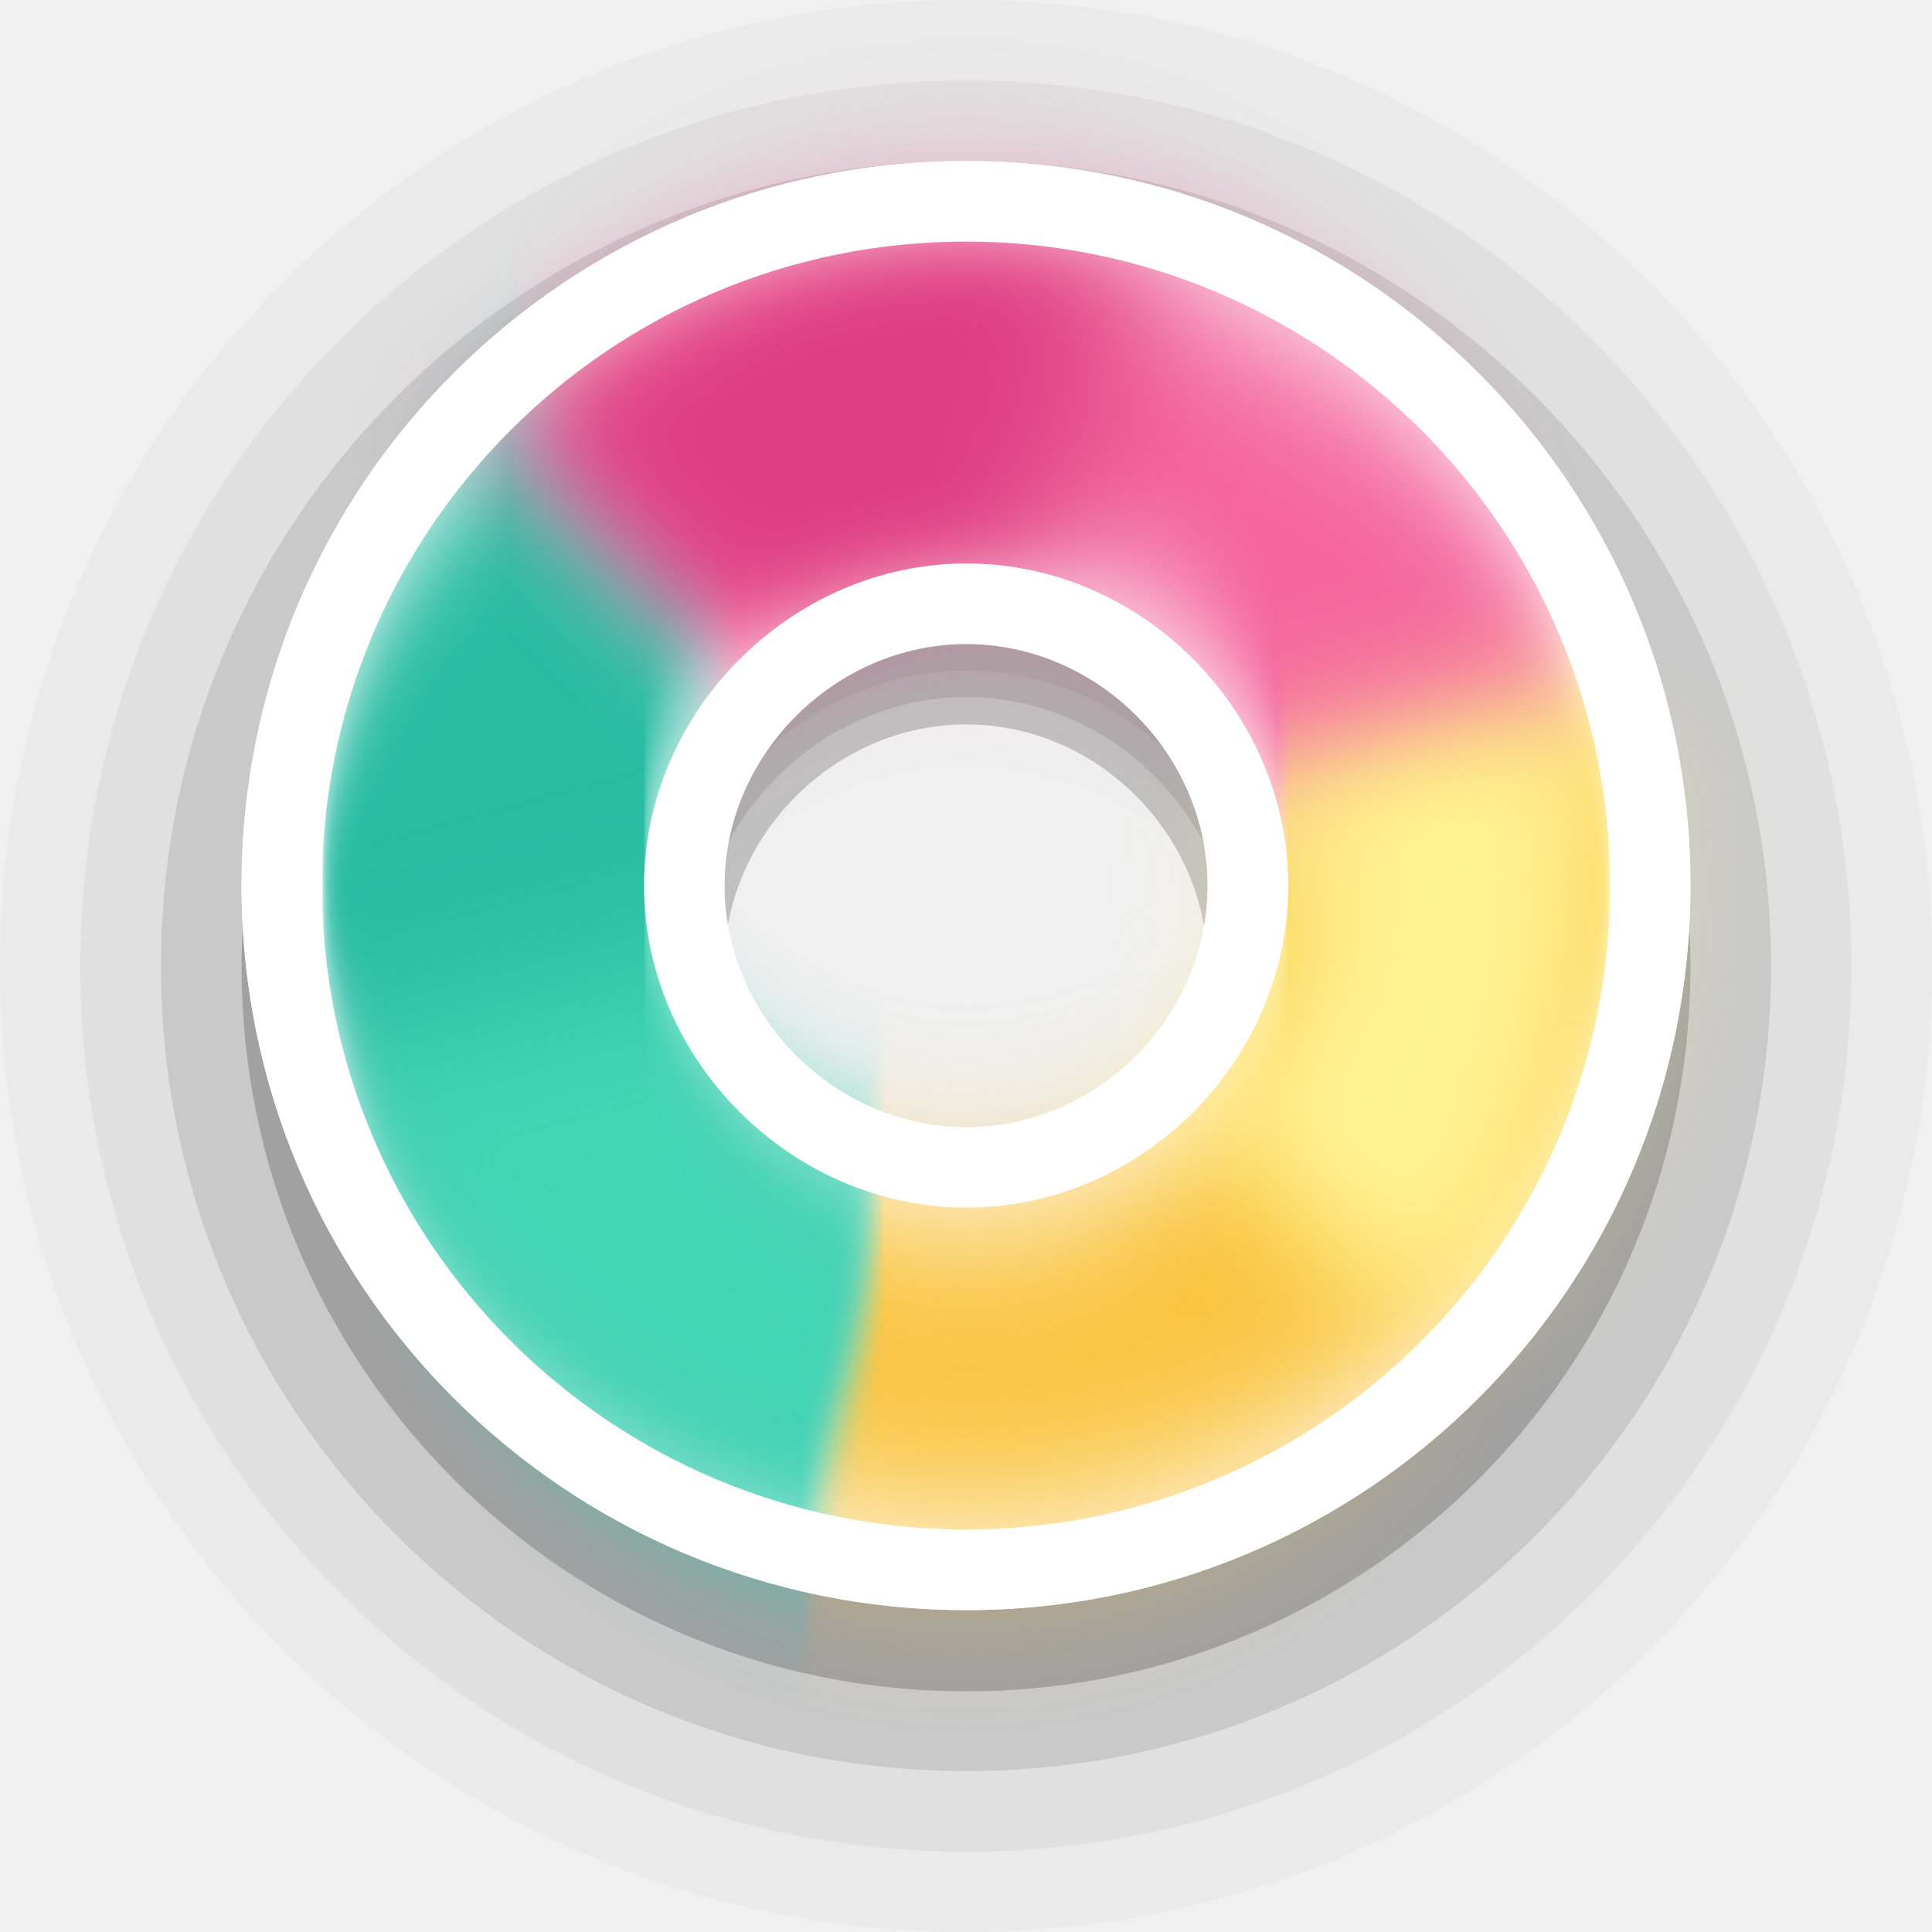
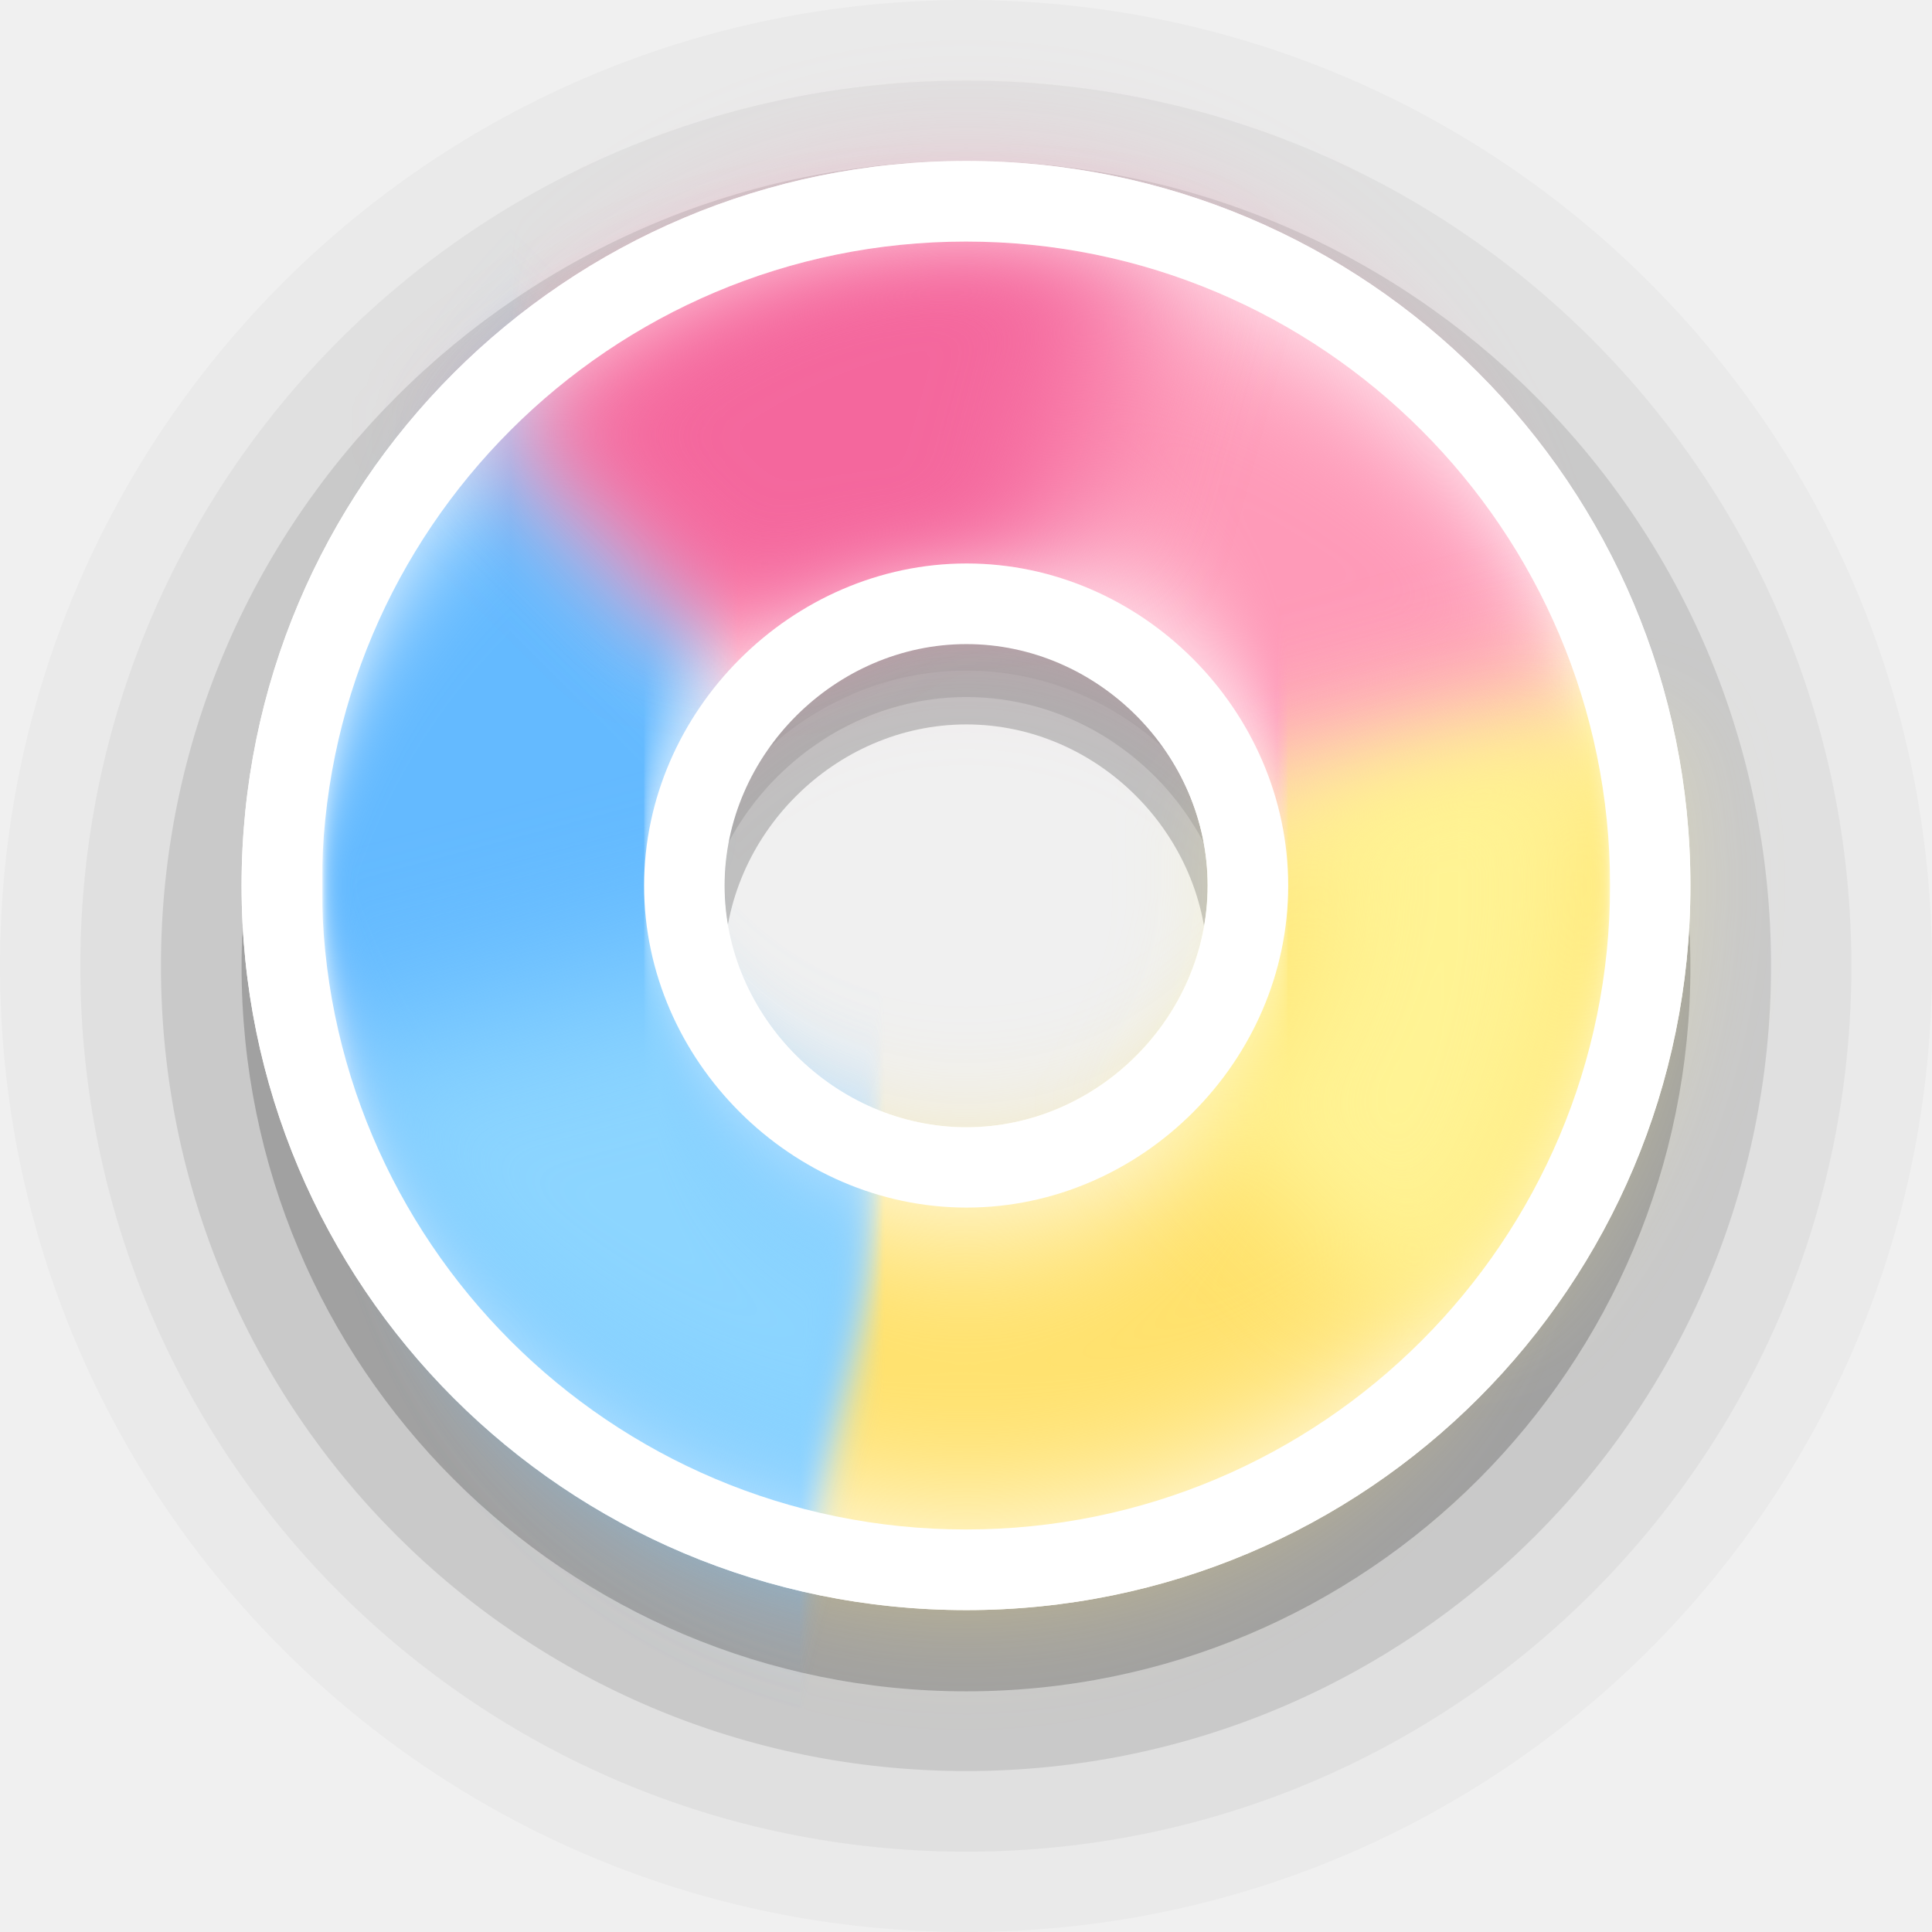
<svg xmlns="http://www.w3.org/2000/svg" width="24" height="24" viewBox="0 0 6.35 6.35" version="1.1" id="svg1">
  <defs id="defs1">
    <filter style="color-interpolation-filters:sRGB" id="filter18" x="-0.148" y="-0.222" width="1.296" height="1.445">
      <feGaussianBlur stdDeviation="0.196" id="feGaussianBlur18" />
    </filter>
    <filter style="color-interpolation-filters:sRGB" id="filter19" x="-0.294" y="-0.127" width="1.589" height="1.255">
      <feGaussianBlur stdDeviation="0.195" id="feGaussianBlur19" />
    </filter>
    <filter style="color-interpolation-filters:sRGB" id="filter20" x="-0.148" y="-0.222" width="1.296" height="1.445">
      <feGaussianBlur stdDeviation="0.196" id="feGaussianBlur20" />
    </filter>
    <filter style="color-interpolation-filters:sRGB" id="filter20-7" x="-0.222" y="-0.392" width="1.445" height="1.784">
      <feGaussianBlur stdDeviation="0.196" id="feGaussianBlur20-9" />
    </filter>
  </defs>
  <path id="circle2-5-2-6" style="font-variation-settings:normal;opacity:0.2;vector-effect:none;fill:#000000;fill-opacity:1;stroke:none;stroke-width:1.058;stroke-linecap:round;stroke-linejoin:round;stroke-miterlimit:4;stroke-dasharray:none;stroke-dashoffset:0;stroke-opacity:1;-inkscape-stroke:none;paint-order:stroke markers fill;stop-color:#000000;stop-opacity:1" d="m 3.176,0.794 c -1.317,0 -2.382,1.065 -2.382,2.383 0,1.317 1.065,2.382 2.382,2.382 1.317,0 2.38,-1.065 2.38,-2.382 0,-1.317 -1.063,-2.383 -2.38,-2.383 z m 0,1.587 c 0.432,0 0.793,0.363 0.793,0.796 0,0.433 -0.362,0.795 -0.793,0.795 -0.432,0 -0.796,-0.364 -0.796,-0.795 0,-0.432 0.364,-0.796 0.796,-0.796 z" />
  <path id="circle2-5-2-6-9" style="font-variation-settings:normal;opacity:0.1;vector-effect:none;fill:#000000;fill-opacity:1;stroke:none;stroke-width:1.058;stroke-linecap:round;stroke-linejoin:round;stroke-miterlimit:4;stroke-dasharray:none;stroke-dashoffset:0;stroke-opacity:1;-inkscape-stroke:none;paint-order:stroke markers fill;stop-color:#000000;stop-opacity:1" d="m 3.176,0.529 c -1.464,0 -2.647,1.183 -2.647,2.646 0,1.463 1.183,2.646 2.647,2.646 1.464,0 2.645,-1.183 2.645,-2.646 0,-1.463 -1.181,-2.646 -2.645,-2.646 z m 0,1.762 c 0.48,0 0.881,0.403 0.881,0.884 0,0.481 -0.402,0.883 -0.881,0.883 -0.48,0 -0.884,-0.404 -0.884,-0.883 0,-0.479 0.405,-0.884 0.884,-0.884 z" />
  <path id="circle2-5-2-6-9-1" style="font-variation-settings:normal;opacity:0.05;vector-effect:none;fill:#000000;fill-opacity:1;stroke:none;stroke-width:1.058;stroke-linecap:round;stroke-linejoin:round;stroke-miterlimit:4;stroke-dasharray:none;stroke-dashoffset:0;stroke-opacity:1;-inkscape-stroke:none;paint-order:stroke markers fill;stop-color:#000000;stop-opacity:1" d="m 3.176,0.265 c -1.61,0 -2.912,1.301 -2.912,2.911 0,1.609 1.302,2.91 2.912,2.91 1.61,0 2.909,-1.301 2.909,-2.91 0,-1.609 -1.299,-2.911 -2.909,-2.911 z m 0,1.939 c 0.527,0 0.97,0.443 0.97,0.972 0,0.529 -0.442,0.972 -0.97,0.972 -0.527,0 -0.973,-0.444 -0.973,-0.972 0,-0.527 0.445,-0.972 0.973,-0.972 z" />
  <path id="circle2-5-2-6-9-1-3" style="font-variation-settings:normal;opacity:0.025;vector-effect:none;fill:#000000;fill-opacity:1;stroke:none;stroke-width:1.058;stroke-linecap:round;stroke-linejoin:round;stroke-miterlimit:4;stroke-dasharray:none;stroke-dashoffset:0;stroke-opacity:1;-inkscape-stroke:none;paint-order:stroke markers fill;stop-color:#000000;stop-opacity:1" d="M 3.176,0 C 1.42,0 0,1.42 0,3.175 0,4.931 1.42,6.35 3.176,6.35 4.933,6.35 6.35,4.931 6.35,3.175 6.35,1.42 4.933,0 3.176,0 Z m 0,2.115 c 0.575,0 1.058,0.483 1.058,1.061 0,0.577 -0.482,1.06 -1.058,1.06 -0.575,0 -1.061,-0.485 -1.061,-1.06 0,-0.575 0.486,-1.061 1.061,-1.061 z" />
  <path id="circle2-5-2" style="fill:#ffffff;fill-opacity:1;stroke:none;stroke-width:1.27;paint-order:stroke markers fill" d="m 3.176,0.529 c -1.317,0 -2.382,1.065 -2.382,2.382 0,1.317 1.065,2.381 2.382,2.381 1.317,0 2.38,-1.065 2.38,-2.381 0,-1.316 -1.063,-2.382 -2.38,-2.382 z m 0,1.586 c 0.432,0 0.793,0.363 0.793,0.795 0,0.433 -0.362,0.795 -0.793,0.795 -0.432,0 -0.796,-0.364 -0.796,-0.795 0,-0.431 0.364,-0.795 0.796,-0.795 z" />
  <g id="g7" transform="rotate(45,3.174984,2.910398)">
-     <path id="path6" style="fill:#f4679d;fill-opacity:1;stroke:none;stroke-width:0;stroke-linejoin:round;filter:url(#filter18)" d="M 3.175,0.794 A 2.117,2.117 0 0 0 1.058,2.91 H 2.117 A 1.058,1.058 0 0 1 3.175,1.852 1.058,1.058 0 0 1 3.704,1.994 L 4.233,1.077 A 2.117,2.117 0 0 0 3.175,0.794 Z" />
-     <path id="path5" style="fill:#f9c440;fill-opacity:1;stroke:#000000;stroke-width:0;stroke-linejoin:round;filter:url(#filter19)" d="M 4.233,1.077 3.704,1.994 A 1.058,1.058 0 0 1 4.233,2.91 1.058,1.058 0 0 1 3.704,3.827 L 4.233,4.743 A 2.117,2.117 0 0 0 5.292,2.91 2.117,2.117 0 0 0 4.233,1.077 Z" />
-     <path id="path1" style="fill:#28bca3;fill-opacity:1;stroke:#000000;stroke-width:0;stroke-linejoin:round;filter:url(#filter20)" d="M 2.117,2.91 H 1.058 A 2.117,2.117 0 0 0 3.175,5.027 2.117,2.117 0 0 0 4.233,4.743 L 3.704,3.827 A 1.058,1.058 0 0 1 3.175,3.969 1.058,1.058 0 0 1 2.117,2.91 Z" />
-     <path id="path1-0" style="fill:#43d6b5;fill-opacity:1;stroke:#000000;stroke-width:0;stroke-linejoin:round;filter:url(#filter20-7)" d="M 2.651,3.819 2.121,4.735 A 2.117,2.117 0 0 0 3.18,5.019 2.117,2.117 0 0 0 4.238,4.735 L 3.709,3.819 A 1.058,1.058 0 0 1 3.18,3.96 1.058,1.058 0 0 1 2.651,3.819 Z" />
-     <path id="path7" style="fill:#de3e80;fill-opacity:1;stroke:#000000;stroke-width:0;stroke-linejoin:round;filter:url(#filter20-7)" d="M 3.921,2.827 3.391,3.743 A 2.117,2.117 0 0 0 4.45,4.027 2.117,2.117 0 0 0 5.508,3.743 L 4.979,2.827 A 1.058,1.058 0 0 1 4.45,2.968 1.058,1.058 0 0 1 3.921,2.827 Z" transform="rotate(120,3.523547,2.042204)" />
+     <path id="path6" style="fill:#fe9ab8;fill-opacity:1;stroke:none;stroke-width:0;stroke-linejoin:round;filter:url(#filter18)" d="M 3.175,0.794 A 2.117,2.117 0 0 0 1.058,2.91 H 2.117 A 1.058,1.058 0 0 1 3.175,1.852 1.058,1.058 0 0 1 3.704,1.994 L 4.233,1.077 A 2.117,2.117 0 0 0 3.175,0.794 Z" />
+     <path id="path5" style="fill:#ffe16b;fill-opacity:1;stroke:#000000;stroke-width:0;stroke-linejoin:round;filter:url(#filter19)" d="M 4.233,1.077 3.704,1.994 A 1.058,1.058 0 0 1 4.233,2.91 1.058,1.058 0 0 1 3.704,3.827 L 4.233,4.743 A 2.117,2.117 0 0 0 5.292,2.91 2.117,2.117 0 0 0 4.233,1.077 Z" />
+     <path id="path1" style="fill:#64baff;fill-opacity:1;stroke:#000000;stroke-width:0;stroke-linejoin:round;filter:url(#filter20)" d="M 2.117,2.91 H 1.058 A 2.117,2.117 0 0 0 3.175,5.027 2.117,2.117 0 0 0 4.233,4.743 L 3.704,3.827 A 1.058,1.058 0 0 1 3.175,3.969 1.058,1.058 0 0 1 2.117,2.91 Z" />
+     <path id="path1-0" style="fill:#8cd5ff;fill-opacity:1;stroke:#000000;stroke-width:0;stroke-linejoin:round;filter:url(#filter20-7)" d="M 2.651,3.819 2.121,4.735 A 2.117,2.117 0 0 0 3.18,5.019 2.117,2.117 0 0 0 4.238,4.735 L 3.709,3.819 A 1.058,1.058 0 0 1 3.18,3.96 1.058,1.058 0 0 1 2.651,3.819 Z" />
+     <path id="path7" style="fill:#f4679d;fill-opacity:1;stroke:#000000;stroke-width:0;stroke-linejoin:round;filter:url(#filter20-7)" d="M 3.921,2.827 3.391,3.743 A 2.117,2.117 0 0 0 4.45,4.027 2.117,2.117 0 0 0 5.508,3.743 L 4.979,2.827 A 1.058,1.058 0 0 1 4.45,2.968 1.058,1.058 0 0 1 3.921,2.827 Z" transform="rotate(120,3.523547,2.042204)" />
    <path id="path4" style="fill:#fff394;fill-opacity:1;stroke:#000000;stroke-width:0;stroke-linejoin:round;filter:url(#filter20-7)" d="M 3.921,2.827 3.391,3.743 A 2.117,2.117 0 0 0 4.45,4.027 2.117,2.117 0 0 0 5.508,3.743 L 4.979,2.827 A 1.058,1.058 0 0 1 4.45,2.968 1.058,1.058 0 0 1 3.921,2.827 Z" transform="rotate(-120,4.101157,2.778143)" />
  </g>
  <path id="path18-2" style="fill:#ffffff;fill-opacity:1;stroke:none;stroke-width:1.27;paint-order:stroke markers fill" d="m 3.177,1.852 c -0.575,0 -1.06,0.485 -1.06,1.059 0,0.574 0.485,1.058 1.06,1.058 0.575,0 1.057,-0.482 1.057,-1.058 0,-0.576 -0.482,-1.059 -1.057,-1.059 z m -5.167e-4,0.265 c 0.431,0 0.793,0.362 0.793,0.794 0,0.432 -0.362,0.794 -0.793,0.794 -0.431,0 -0.795,-0.363 -0.795,-0.794 0,-0.431 0.364,-0.794 0.795,-0.794 z" />
  <path id="circle2-5-2-3" style="fill:#ffffff;fill-opacity:1;stroke:none;stroke-width:1.27;paint-order:stroke markers fill" d="M 3.176 0.529 C 1.859 0.529 0.794 1.594 0.794 2.91 C 0.794 4.227 1.859 5.292 3.176 5.292 C 4.493 5.292 5.556 4.227 5.556 2.91 C 5.556 1.594 4.493 0.529 3.176 0.529 z M 3.175 0.794 A 2.117 2.117 0 0 1 5.292 2.91 A 2.117 2.117 0 0 1 3.175 5.027 A 2.117 2.117 0 0 1 1.058 2.91 A 2.117 2.117 0 0 1 3.175 0.794 z " />
  <path style="opacity:0.15;fill:#d48e15;stroke-width:0.529;stroke-linejoin:round" d="M 3.175,2.91 1.597,5.643" id="path3" />
</svg>
